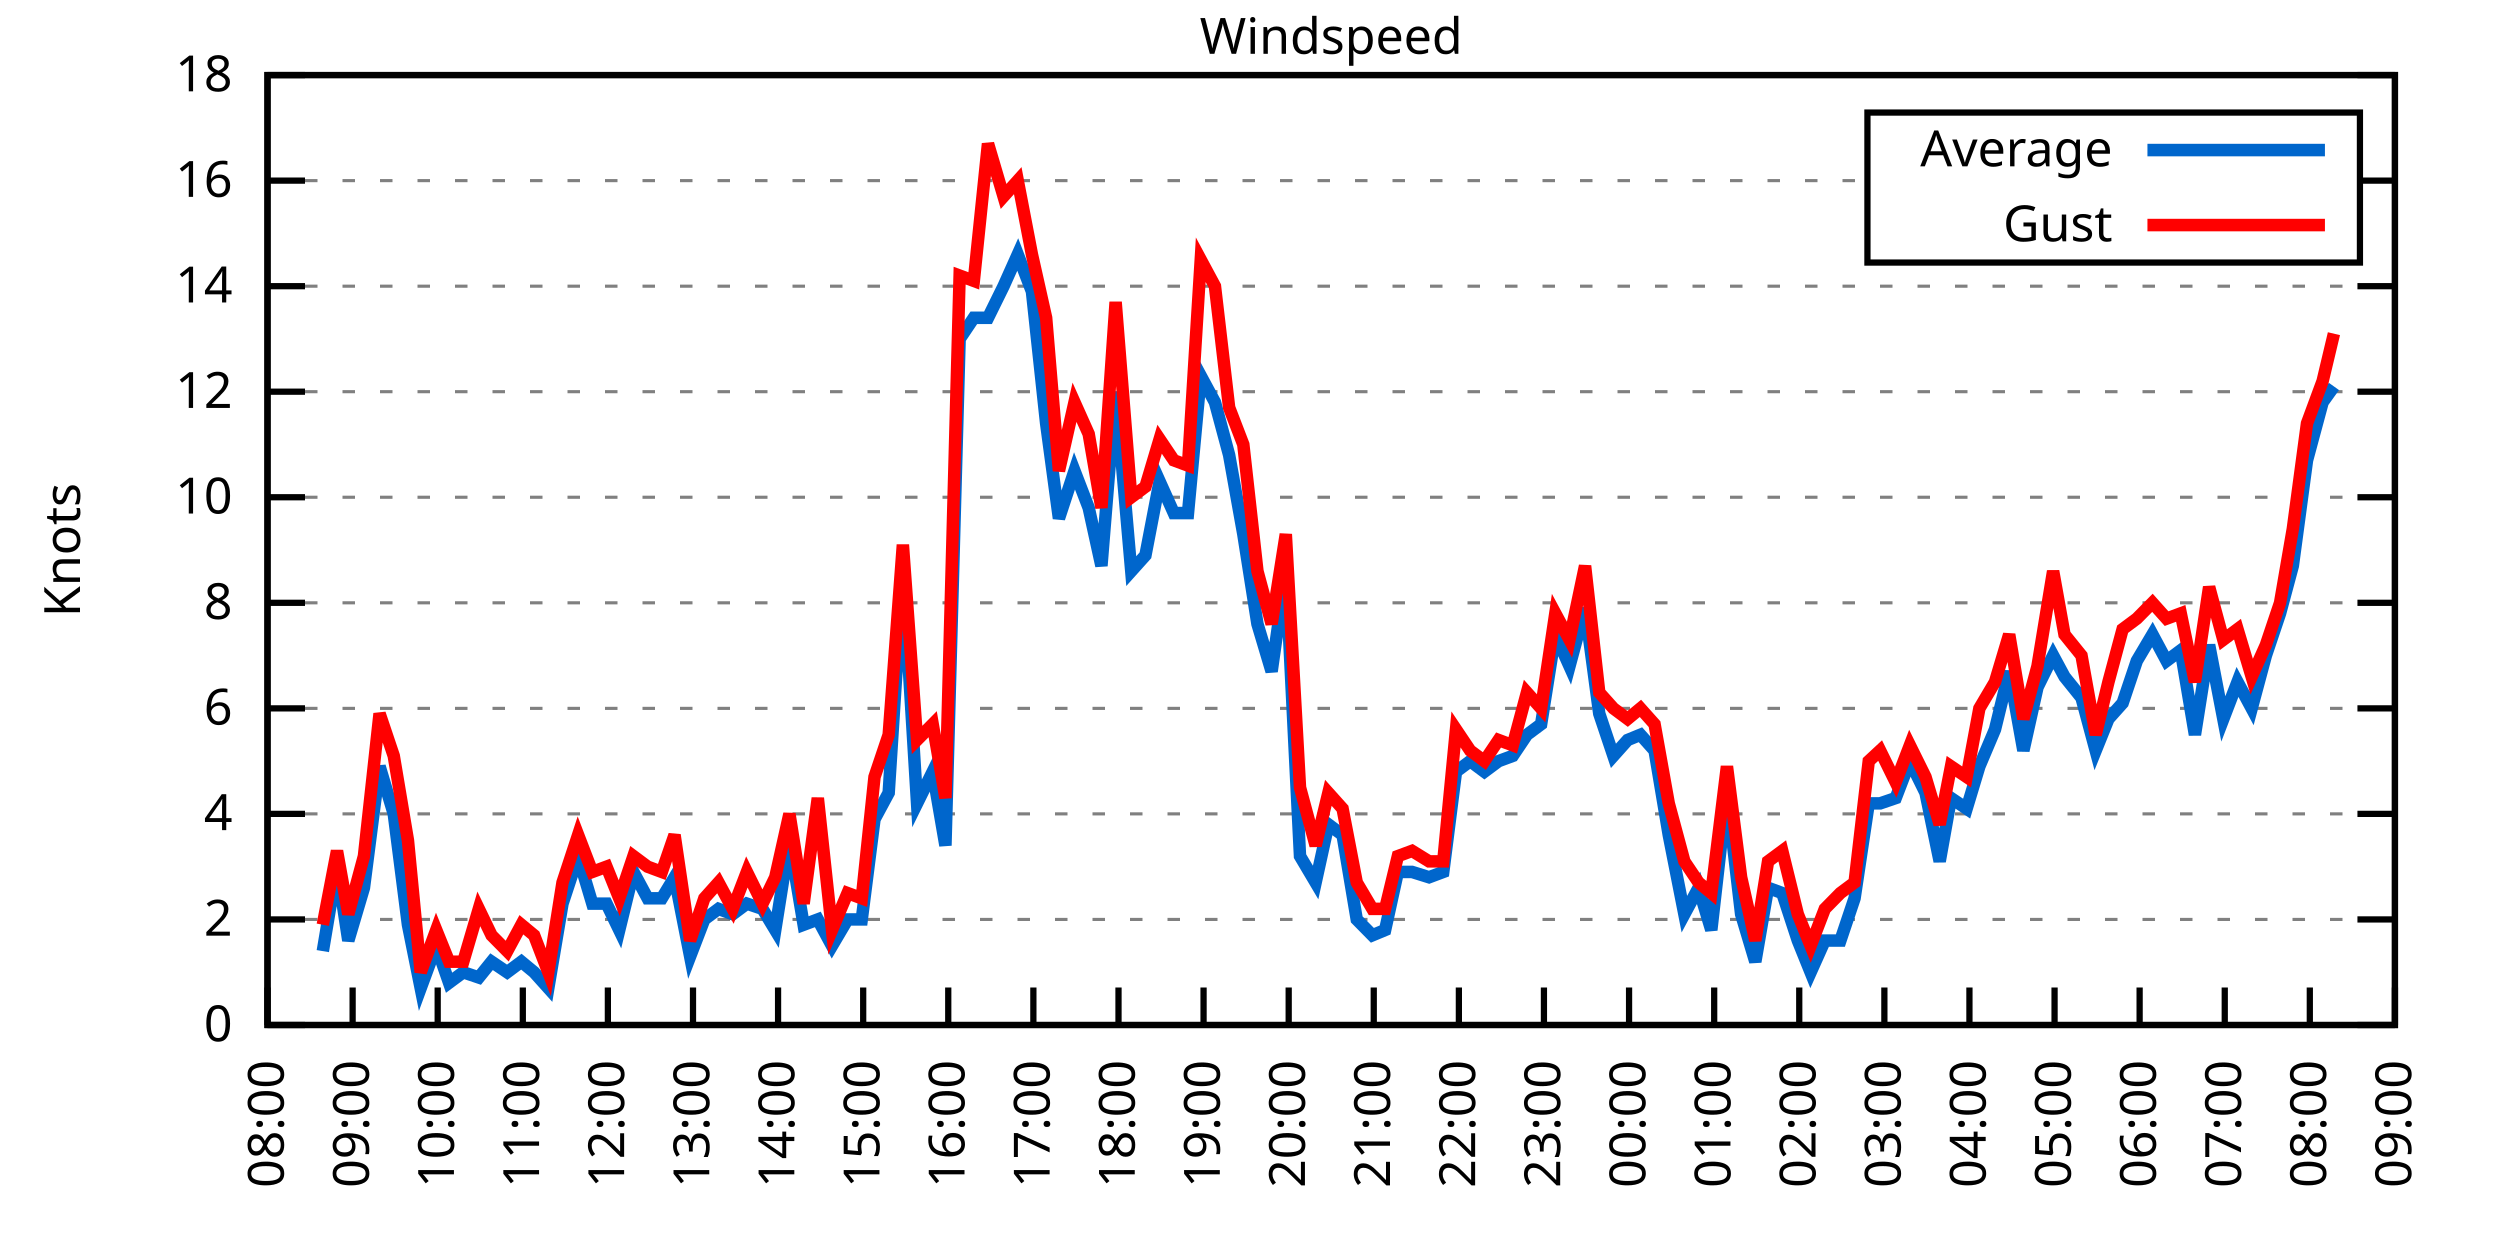
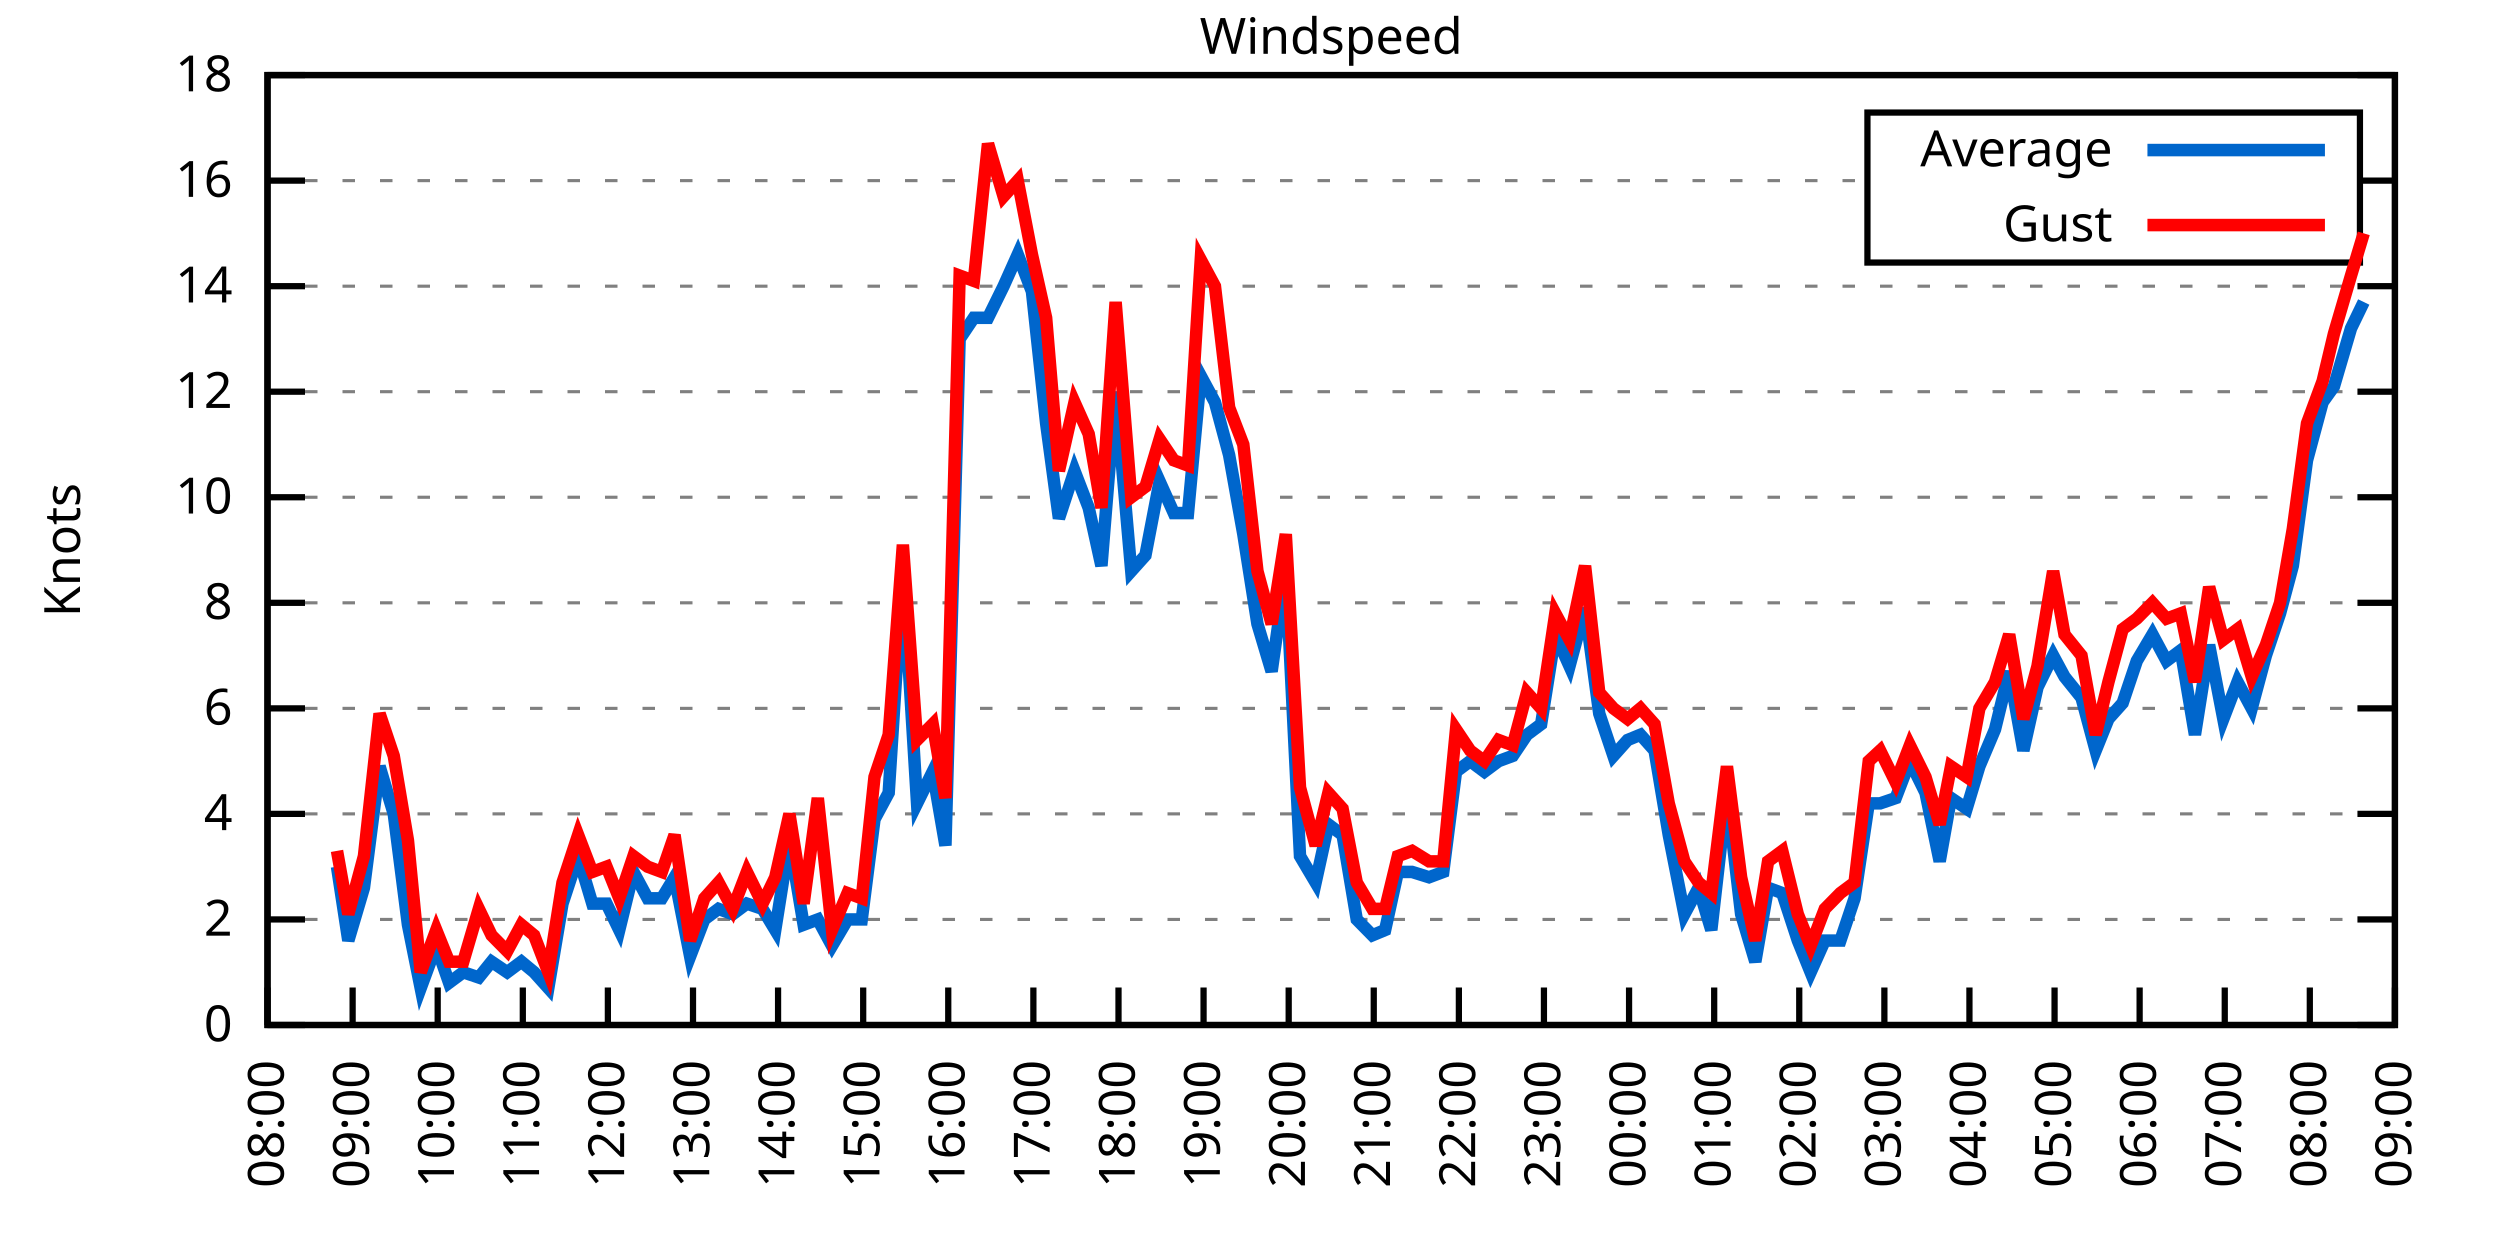
<svg xmlns="http://www.w3.org/2000/svg" xmlns:xlink="http://www.w3.org/1999/xlink" width="400" height="200" viewBox="0 0 400 200">
  <g id="gnuplot_canvas">
    <rect x="0" y="0" width="400" height="200" fill="none" />
    <defs>
      <circle id="gpDot" r="0.5" stroke-width="0.5" stroke="currentColor" />
      <path id="gpPt0" stroke-width="0.333" stroke="currentColor" d="M-1,0 h2 M0,-1 v2" />
      <path id="gpPt1" stroke-width="0.333" stroke="currentColor" d="M-1,-1 L1,1 M1,-1 L-1,1" />
      <path id="gpPt2" stroke-width="0.333" stroke="currentColor" d="M-1,0 L1,0 M0,-1 L0,1 M-1,-1 L1,1 M-1,1 L1,-1" />
      <rect id="gpPt3" stroke-width="0.333" stroke="currentColor" x="-1" y="-1" width="2" height="2" />
      <rect id="gpPt4" stroke-width="0.333" stroke="currentColor" fill="currentColor" x="-1" y="-1" width="2" height="2" />
      <circle id="gpPt5" stroke-width="0.333" stroke="currentColor" cx="0" cy="0" r="1" />
      <use xlink:href="#gpPt5" id="gpPt6" fill="currentColor" stroke="none" />
      <path id="gpPt7" stroke-width="0.333" stroke="currentColor" d="M0,-1.33 L-1.33,0.67 L1.33,0.67 z" />
      <use xlink:href="#gpPt7" id="gpPt8" fill="currentColor" stroke="none" />
      <use xlink:href="#gpPt7" id="gpPt9" stroke="currentColor" transform="rotate(180)" />
      <use xlink:href="#gpPt9" id="gpPt10" fill="currentColor" stroke="none" />
      <use xlink:href="#gpPt3" id="gpPt11" stroke="currentColor" transform="rotate(45)" />
      <use xlink:href="#gpPt11" id="gpPt12" fill="currentColor" stroke="none" />
      <path id="gpPt13" stroke-width="0.333" stroke="currentColor" d="M0,1.330 L1.265,0.411 L0.782,-1.067 L-0.782,-1.076 L-1.265,0.411 z" />
      <use xlink:href="#gpPt13" id="gpPt14" fill="currentColor" stroke="none" />
      <filter id="textbox" filterUnits="objectBoundingBox" x="0" y="0" height="1" width="1">
        <feFlood flood-color="white" flood-opacity="1" result="bgnd" />
        <feComposite in="SourceGraphic" in2="bgnd" operator="atop" />
      </filter>
      <filter id="greybox" filterUnits="objectBoundingBox" x="0" y="0" height="1" width="1">
        <feFlood flood-color="lightgrey" flood-opacity="1" result="grey" />
        <feComposite in="SourceGraphic" in2="grey" operator="atop" />
      </filter>
    </defs>
    <g fill="none" color="white" stroke="currentColor" stroke-width="1.00" stroke-linecap="butt" stroke-linejoin="miter">
</g>
    <g fill="none" color="black" stroke="currentColor" stroke-width="1.00" stroke-linecap="butt" stroke-linejoin="miter">
      <g stroke="none" shape-rendering="crispEdges">
        <polygon fill="rgb(255, 255, 255)" points="42.80,164.00 383.18,164.00 383.18,12.02 42.80,12.02 " />
      </g>
    </g>
    <g fill="none" color="black" stroke="currentColor" stroke-width="1.00" stroke-linecap="butt" stroke-linejoin="miter">
</g>
    <g fill="none" color="black" stroke="black" stroke-width="0.50" stroke-linecap="butt" stroke-linejoin="miter">
</g>
    <g fill="none" color="gray" stroke="currentColor" stroke-width="0.50" stroke-linecap="butt" stroke-linejoin="miter">
      <path stroke="gray" stroke-dasharray="2,4" class="gridline" d="M42.80,164.00 L383.19,164.00  " />
    </g>
    <g fill="none" color="gray" stroke="gray" stroke-width="1.00" stroke-linecap="butt" stroke-linejoin="miter">
</g>
    <g fill="none" color="black" stroke="currentColor" stroke-width="1.00" stroke-linecap="butt" stroke-linejoin="miter">
      <path stroke="black" d="M42.80,164.00 L48.80,164.00 M383.19,164.00 L377.19,164.00  " />
      <g transform="translate(37.20,166.60)" stroke="none" fill="black" font-family="Sans" font-size="8.00" text-anchor="end">
        <text>
          <tspan font-family="Sans"> 0</tspan>
        </text>
      </g>
    </g>
    <g fill="none" color="black" stroke="currentColor" stroke-width="1.00" stroke-linecap="butt" stroke-linejoin="miter">
</g>
    <g fill="none" color="black" stroke="black" stroke-width="0.50" stroke-linecap="butt" stroke-linejoin="miter">
</g>
    <g fill="none" color="gray" stroke="currentColor" stroke-width="0.50" stroke-linecap="butt" stroke-linejoin="miter">
      <path stroke="gray" stroke-dasharray="2,4" class="gridline" d="M42.80,147.11 L383.19,147.11  " />
    </g>
    <g fill="none" color="gray" stroke="gray" stroke-width="1.00" stroke-linecap="butt" stroke-linejoin="miter">
</g>
    <g fill="none" color="black" stroke="currentColor" stroke-width="1.00" stroke-linecap="butt" stroke-linejoin="miter">
      <path stroke="black" d="M42.80,147.11 L48.80,147.11 M383.19,147.11 L377.19,147.11  " />
      <g transform="translate(37.20,149.71)" stroke="none" fill="black" font-family="Sans" font-size="8.00" text-anchor="end">
        <text>
          <tspan font-family="Sans"> 2</tspan>
        </text>
      </g>
    </g>
    <g fill="none" color="black" stroke="currentColor" stroke-width="1.00" stroke-linecap="butt" stroke-linejoin="miter">
</g>
    <g fill="none" color="black" stroke="black" stroke-width="0.50" stroke-linecap="butt" stroke-linejoin="miter">
</g>
    <g fill="none" color="gray" stroke="currentColor" stroke-width="0.50" stroke-linecap="butt" stroke-linejoin="miter">
      <path stroke="gray" stroke-dasharray="2,4" class="gridline" d="M42.80,130.22 L383.19,130.22  " />
    </g>
    <g fill="none" color="gray" stroke="gray" stroke-width="1.00" stroke-linecap="butt" stroke-linejoin="miter">
</g>
    <g fill="none" color="black" stroke="currentColor" stroke-width="1.00" stroke-linecap="butt" stroke-linejoin="miter">
      <path stroke="black" d="M42.80,130.22 L48.80,130.22 M383.19,130.22 L377.19,130.22  " />
      <g transform="translate(37.20,132.82)" stroke="none" fill="black" font-family="Sans" font-size="8.00" text-anchor="end">
        <text>
          <tspan font-family="Sans"> 4</tspan>
        </text>
      </g>
    </g>
    <g fill="none" color="black" stroke="currentColor" stroke-width="1.00" stroke-linecap="butt" stroke-linejoin="miter">
</g>
    <g fill="none" color="black" stroke="black" stroke-width="0.50" stroke-linecap="butt" stroke-linejoin="miter">
</g>
    <g fill="none" color="gray" stroke="currentColor" stroke-width="0.50" stroke-linecap="butt" stroke-linejoin="miter">
      <path stroke="gray" stroke-dasharray="2,4" class="gridline" d="M42.80,113.34 L383.19,113.34  " />
    </g>
    <g fill="none" color="gray" stroke="gray" stroke-width="1.00" stroke-linecap="butt" stroke-linejoin="miter">
</g>
    <g fill="none" color="black" stroke="currentColor" stroke-width="1.00" stroke-linecap="butt" stroke-linejoin="miter">
      <path stroke="black" d="M42.80,113.34 L48.80,113.34 M383.19,113.34 L377.19,113.34  " />
      <g transform="translate(37.20,115.94)" stroke="none" fill="black" font-family="Sans" font-size="8.00" text-anchor="end">
        <text>
          <tspan font-family="Sans"> 6</tspan>
        </text>
      </g>
    </g>
    <g fill="none" color="black" stroke="currentColor" stroke-width="1.00" stroke-linecap="butt" stroke-linejoin="miter">
</g>
    <g fill="none" color="black" stroke="black" stroke-width="0.50" stroke-linecap="butt" stroke-linejoin="miter">
</g>
    <g fill="none" color="gray" stroke="currentColor" stroke-width="0.50" stroke-linecap="butt" stroke-linejoin="miter">
      <path stroke="gray" stroke-dasharray="2,4" class="gridline" d="M42.80,96.45 L383.19,96.45  " />
    </g>
    <g fill="none" color="gray" stroke="gray" stroke-width="1.00" stroke-linecap="butt" stroke-linejoin="miter">
</g>
    <g fill="none" color="black" stroke="currentColor" stroke-width="1.00" stroke-linecap="butt" stroke-linejoin="miter">
      <path stroke="black" d="M42.80,96.45 L48.80,96.45 M383.19,96.45 L377.19,96.45  " />
      <g transform="translate(37.20,99.05)" stroke="none" fill="black" font-family="Sans" font-size="8.00" text-anchor="end">
        <text>
          <tspan font-family="Sans"> 8</tspan>
        </text>
      </g>
    </g>
    <g fill="none" color="black" stroke="currentColor" stroke-width="1.00" stroke-linecap="butt" stroke-linejoin="miter">
</g>
    <g fill="none" color="black" stroke="black" stroke-width="0.50" stroke-linecap="butt" stroke-linejoin="miter">
</g>
    <g fill="none" color="gray" stroke="currentColor" stroke-width="0.50" stroke-linecap="butt" stroke-linejoin="miter">
      <path stroke="gray" stroke-dasharray="2,4" class="gridline" d="M42.80,79.56 L383.19,79.56  " />
    </g>
    <g fill="none" color="gray" stroke="gray" stroke-width="1.00" stroke-linecap="butt" stroke-linejoin="miter">
</g>
    <g fill="none" color="black" stroke="currentColor" stroke-width="1.00" stroke-linecap="butt" stroke-linejoin="miter">
      <path stroke="black" d="M42.80,79.56 L48.80,79.56 M383.19,79.56 L377.19,79.56  " />
      <g transform="translate(37.20,82.16)" stroke="none" fill="black" font-family="Sans" font-size="8.00" text-anchor="end">
        <text>
          <tspan font-family="Sans"> 10</tspan>
        </text>
      </g>
    </g>
    <g fill="none" color="black" stroke="currentColor" stroke-width="1.00" stroke-linecap="butt" stroke-linejoin="miter">
</g>
    <g fill="none" color="black" stroke="black" stroke-width="0.50" stroke-linecap="butt" stroke-linejoin="miter">
</g>
    <g fill="none" color="gray" stroke="currentColor" stroke-width="0.50" stroke-linecap="butt" stroke-linejoin="miter">
      <path stroke="gray" stroke-dasharray="2,4" class="gridline" d="M42.80,62.67 L383.19,62.67  " />
    </g>
    <g fill="none" color="gray" stroke="gray" stroke-width="1.00" stroke-linecap="butt" stroke-linejoin="miter">
</g>
    <g fill="none" color="black" stroke="currentColor" stroke-width="1.00" stroke-linecap="butt" stroke-linejoin="miter">
      <path stroke="black" d="M42.80,62.67 L48.80,62.67 M383.19,62.67 L377.19,62.67  " />
      <g transform="translate(37.20,65.27)" stroke="none" fill="black" font-family="Sans" font-size="8.00" text-anchor="end">
        <text>
          <tspan font-family="Sans"> 12</tspan>
        </text>
      </g>
    </g>
    <g fill="none" color="black" stroke="currentColor" stroke-width="1.00" stroke-linecap="butt" stroke-linejoin="miter">
</g>
    <g fill="none" color="black" stroke="black" stroke-width="0.50" stroke-linecap="butt" stroke-linejoin="miter">
</g>
    <g fill="none" color="gray" stroke="currentColor" stroke-width="0.50" stroke-linecap="butt" stroke-linejoin="miter">
      <path stroke="gray" stroke-dasharray="2,4" class="gridline" d="M42.80,45.79 L383.19,45.79  " />
    </g>
    <g fill="none" color="gray" stroke="gray" stroke-width="1.00" stroke-linecap="butt" stroke-linejoin="miter">
</g>
    <g fill="none" color="black" stroke="currentColor" stroke-width="1.00" stroke-linecap="butt" stroke-linejoin="miter">
      <path stroke="black" d="M42.80,45.79 L48.80,45.79 M383.19,45.79 L377.19,45.79  " />
      <g transform="translate(37.20,48.39)" stroke="none" fill="black" font-family="Sans" font-size="8.00" text-anchor="end">
        <text>
          <tspan font-family="Sans"> 14</tspan>
        </text>
      </g>
    </g>
    <g fill="none" color="black" stroke="currentColor" stroke-width="1.00" stroke-linecap="butt" stroke-linejoin="miter">
</g>
    <g fill="none" color="black" stroke="black" stroke-width="0.50" stroke-linecap="butt" stroke-linejoin="miter">
</g>
    <g fill="none" color="gray" stroke="currentColor" stroke-width="0.50" stroke-linecap="butt" stroke-linejoin="miter">
      <path stroke="gray" stroke-dasharray="2,4" class="gridline" d="M42.80,28.90 L298.79,28.90 M377.59,28.90 L383.19,28.90  " />
    </g>
    <g fill="none" color="gray" stroke="gray" stroke-width="1.00" stroke-linecap="butt" stroke-linejoin="miter">
</g>
    <g fill="none" color="black" stroke="currentColor" stroke-width="1.00" stroke-linecap="butt" stroke-linejoin="miter">
      <path stroke="black" d="M42.80,28.90 L48.80,28.90 M383.19,28.90 L377.19,28.90  " />
      <g transform="translate(37.20,31.50)" stroke="none" fill="black" font-family="Sans" font-size="8.00" text-anchor="end">
        <text>
          <tspan font-family="Sans"> 16</tspan>
        </text>
      </g>
    </g>
    <g fill="none" color="black" stroke="currentColor" stroke-width="1.00" stroke-linecap="butt" stroke-linejoin="miter">
</g>
    <g fill="none" color="black" stroke="black" stroke-width="0.50" stroke-linecap="butt" stroke-linejoin="miter">
</g>
    <g fill="none" color="gray" stroke="currentColor" stroke-width="0.50" stroke-linecap="butt" stroke-linejoin="miter">
      <path stroke="gray" stroke-dasharray="2,4" class="gridline" d="M42.80,12.01 L383.19,12.01  " />
    </g>
    <g fill="none" color="gray" stroke="gray" stroke-width="1.00" stroke-linecap="butt" stroke-linejoin="miter">
</g>
    <g fill="none" color="black" stroke="currentColor" stroke-width="1.00" stroke-linecap="butt" stroke-linejoin="miter">
      <path stroke="black" d="M42.80,12.01 L48.80,12.01 M383.19,12.01 L377.19,12.01  " />
      <g transform="translate(37.20,14.61)" stroke="none" fill="black" font-family="Sans" font-size="8.00" text-anchor="end">
        <text>
          <tspan font-family="Sans"> 18</tspan>
        </text>
      </g>
    </g>
    <g fill="none" color="black" stroke="currentColor" stroke-width="1.00" stroke-linecap="butt" stroke-linejoin="miter">
      <path stroke="black" d="M42.80,164.00 L42.80,158.00  " />
      <g transform="translate(45.40,169.60) rotate(270.00)" stroke="none" fill="black" font-family="Sans" font-size="8.00" text-anchor="end">
        <text>
          <tspan font-family="Sans">08:00</tspan>
        </text>
      </g>
    </g>
    <g fill="none" color="black" stroke="currentColor" stroke-width="1.00" stroke-linecap="butt" stroke-linejoin="miter">
      <path stroke="black" d="M56.42,164.00 L56.42,158.00  " />
      <g transform="translate(59.02,169.60) rotate(270.00)" stroke="none" fill="black" font-family="Sans" font-size="8.00" text-anchor="end">
        <text>
          <tspan font-family="Sans">09:00</tspan>
        </text>
      </g>
    </g>
    <g fill="none" color="black" stroke="currentColor" stroke-width="1.00" stroke-linecap="butt" stroke-linejoin="miter">
      <path stroke="black" d="M70.03,164.00 L70.03,158.00  " />
      <g transform="translate(72.63,169.60) rotate(270.00)" stroke="none" fill="black" font-family="Sans" font-size="8.00" text-anchor="end">
        <text>
          <tspan font-family="Sans">10:00</tspan>
        </text>
      </g>
    </g>
    <g fill="none" color="black" stroke="currentColor" stroke-width="1.00" stroke-linecap="butt" stroke-linejoin="miter">
      <path stroke="black" d="M83.65,164.00 L83.65,158.00  " />
      <g transform="translate(86.25,169.60) rotate(270.00)" stroke="none" fill="black" font-family="Sans" font-size="8.00" text-anchor="end">
        <text>
          <tspan font-family="Sans">11:00</tspan>
        </text>
      </g>
    </g>
    <g fill="none" color="black" stroke="currentColor" stroke-width="1.00" stroke-linecap="butt" stroke-linejoin="miter">
      <path stroke="black" d="M97.26,164.00 L97.26,158.00  " />
      <g transform="translate(99.86,169.60) rotate(270.00)" stroke="none" fill="black" font-family="Sans" font-size="8.00" text-anchor="end">
        <text>
          <tspan font-family="Sans">12:00</tspan>
        </text>
      </g>
    </g>
    <g fill="none" color="black" stroke="currentColor" stroke-width="1.00" stroke-linecap="butt" stroke-linejoin="miter">
      <path stroke="black" d="M110.88,164.00 L110.88,158.00  " />
      <g transform="translate(113.48,169.60) rotate(270.00)" stroke="none" fill="black" font-family="Sans" font-size="8.00" text-anchor="end">
        <text>
          <tspan font-family="Sans">13:00</tspan>
        </text>
      </g>
    </g>
    <g fill="none" color="black" stroke="currentColor" stroke-width="1.00" stroke-linecap="butt" stroke-linejoin="miter">
      <path stroke="black" d="M124.49,164.00 L124.49,158.00  " />
      <g transform="translate(127.09,169.60) rotate(270.00)" stroke="none" fill="black" font-family="Sans" font-size="8.00" text-anchor="end">
        <text>
          <tspan font-family="Sans">14:00</tspan>
        </text>
      </g>
    </g>
    <g fill="none" color="black" stroke="currentColor" stroke-width="1.00" stroke-linecap="butt" stroke-linejoin="miter">
      <path stroke="black" d="M138.11,164.00 L138.11,158.00  " />
      <g transform="translate(140.71,169.60) rotate(270.00)" stroke="none" fill="black" font-family="Sans" font-size="8.00" text-anchor="end">
        <text>
          <tspan font-family="Sans">15:00</tspan>
        </text>
      </g>
    </g>
    <g fill="none" color="black" stroke="currentColor" stroke-width="1.00" stroke-linecap="butt" stroke-linejoin="miter">
      <path stroke="black" d="M151.72,164.00 L151.72,158.00  " />
      <g transform="translate(154.32,169.60) rotate(270.00)" stroke="none" fill="black" font-family="Sans" font-size="8.00" text-anchor="end">
        <text>
          <tspan font-family="Sans">16:00</tspan>
        </text>
      </g>
    </g>
    <g fill="none" color="black" stroke="currentColor" stroke-width="1.00" stroke-linecap="butt" stroke-linejoin="miter">
      <path stroke="black" d="M165.34,164.00 L165.34,158.00  " />
      <g transform="translate(167.94,169.60) rotate(270.00)" stroke="none" fill="black" font-family="Sans" font-size="8.00" text-anchor="end">
        <text>
          <tspan font-family="Sans">17:00</tspan>
        </text>
      </g>
    </g>
    <g fill="none" color="black" stroke="currentColor" stroke-width="1.00" stroke-linecap="butt" stroke-linejoin="miter">
      <path stroke="black" d="M178.96,164.00 L178.96,158.00  " />
      <g transform="translate(181.56,169.60) rotate(270.00)" stroke="none" fill="black" font-family="Sans" font-size="8.00" text-anchor="end">
        <text>
          <tspan font-family="Sans">18:00</tspan>
        </text>
      </g>
    </g>
    <g fill="none" color="black" stroke="currentColor" stroke-width="1.00" stroke-linecap="butt" stroke-linejoin="miter">
      <path stroke="black" d="M192.57,164.00 L192.57,158.00  " />
      <g transform="translate(195.17,169.60) rotate(270.00)" stroke="none" fill="black" font-family="Sans" font-size="8.00" text-anchor="end">
        <text>
          <tspan font-family="Sans">19:00</tspan>
        </text>
      </g>
    </g>
    <g fill="none" color="black" stroke="currentColor" stroke-width="1.00" stroke-linecap="butt" stroke-linejoin="miter">
      <path stroke="black" d="M206.19,164.00 L206.19,158.00  " />
      <g transform="translate(208.79,169.60) rotate(270.00)" stroke="none" fill="black" font-family="Sans" font-size="8.00" text-anchor="end">
        <text>
          <tspan font-family="Sans">20:00</tspan>
        </text>
      </g>
    </g>
    <g fill="none" color="black" stroke="currentColor" stroke-width="1.00" stroke-linecap="butt" stroke-linejoin="miter">
      <path stroke="black" d="M219.80,164.00 L219.80,158.00  " />
      <g transform="translate(222.40,169.60) rotate(270.00)" stroke="none" fill="black" font-family="Sans" font-size="8.00" text-anchor="end">
        <text>
          <tspan font-family="Sans">21:00</tspan>
        </text>
      </g>
    </g>
    <g fill="none" color="black" stroke="currentColor" stroke-width="1.00" stroke-linecap="butt" stroke-linejoin="miter">
      <path stroke="black" d="M233.42,164.00 L233.42,158.00  " />
      <g transform="translate(236.02,169.60) rotate(270.00)" stroke="none" fill="black" font-family="Sans" font-size="8.00" text-anchor="end">
        <text>
          <tspan font-family="Sans">22:00</tspan>
        </text>
      </g>
    </g>
    <g fill="none" color="black" stroke="currentColor" stroke-width="1.00" stroke-linecap="butt" stroke-linejoin="miter">
      <path stroke="black" d="M247.03,164.00 L247.03,158.00  " />
      <g transform="translate(249.63,169.60) rotate(270.00)" stroke="none" fill="black" font-family="Sans" font-size="8.00" text-anchor="end">
        <text>
          <tspan font-family="Sans">23:00</tspan>
        </text>
      </g>
    </g>
    <g fill="none" color="black" stroke="currentColor" stroke-width="1.00" stroke-linecap="butt" stroke-linejoin="miter">
      <path stroke="black" d="M260.65,164.00 L260.65,158.00  " />
      <g transform="translate(263.25,169.60) rotate(270.00)" stroke="none" fill="black" font-family="Sans" font-size="8.00" text-anchor="end">
        <text>
          <tspan font-family="Sans">00:00</tspan>
        </text>
      </g>
    </g>
    <g fill="none" color="black" stroke="currentColor" stroke-width="1.00" stroke-linecap="butt" stroke-linejoin="miter">
      <path stroke="black" d="M274.27,164.00 L274.27,158.00  " />
      <g transform="translate(276.87,169.60) rotate(270.00)" stroke="none" fill="black" font-family="Sans" font-size="8.00" text-anchor="end">
        <text>
          <tspan font-family="Sans">01:00</tspan>
        </text>
      </g>
    </g>
    <g fill="none" color="black" stroke="currentColor" stroke-width="1.00" stroke-linecap="butt" stroke-linejoin="miter">
      <path stroke="black" d="M287.88,164.00 L287.88,158.00  " />
      <g transform="translate(290.48,169.60) rotate(270.00)" stroke="none" fill="black" font-family="Sans" font-size="8.00" text-anchor="end">
        <text>
          <tspan font-family="Sans">02:00</tspan>
        </text>
      </g>
    </g>
    <g fill="none" color="black" stroke="currentColor" stroke-width="1.00" stroke-linecap="butt" stroke-linejoin="miter">
      <path stroke="black" d="M301.50,164.00 L301.50,158.00  " />
      <g transform="translate(304.10,169.60) rotate(270.00)" stroke="none" fill="black" font-family="Sans" font-size="8.00" text-anchor="end">
        <text>
          <tspan font-family="Sans">03:00</tspan>
        </text>
      </g>
    </g>
    <g fill="none" color="black" stroke="currentColor" stroke-width="1.00" stroke-linecap="butt" stroke-linejoin="miter">
      <path stroke="black" d="M315.11,164.00 L315.11,158.00  " />
      <g transform="translate(317.71,169.60) rotate(270.00)" stroke="none" fill="black" font-family="Sans" font-size="8.00" text-anchor="end">
        <text>
          <tspan font-family="Sans">04:00</tspan>
        </text>
      </g>
    </g>
    <g fill="none" color="black" stroke="currentColor" stroke-width="1.00" stroke-linecap="butt" stroke-linejoin="miter">
      <path stroke="black" d="M328.73,164.00 L328.73,158.00  " />
      <g transform="translate(331.33,169.60) rotate(270.00)" stroke="none" fill="black" font-family="Sans" font-size="8.00" text-anchor="end">
        <text>
          <tspan font-family="Sans">05:00</tspan>
        </text>
      </g>
    </g>
    <g fill="none" color="black" stroke="currentColor" stroke-width="1.00" stroke-linecap="butt" stroke-linejoin="miter">
      <path stroke="black" d="M342.34,164.00 L342.34,158.00  " />
      <g transform="translate(344.94,169.60) rotate(270.00)" stroke="none" fill="black" font-family="Sans" font-size="8.00" text-anchor="end">
        <text>
          <tspan font-family="Sans">06:00</tspan>
        </text>
      </g>
    </g>
    <g fill="none" color="black" stroke="currentColor" stroke-width="1.00" stroke-linecap="butt" stroke-linejoin="miter">
      <path stroke="black" d="M355.96,164.00 L355.96,158.00  " />
      <g transform="translate(358.56,169.60) rotate(270.00)" stroke="none" fill="black" font-family="Sans" font-size="8.00" text-anchor="end">
        <text>
          <tspan font-family="Sans">07:00</tspan>
        </text>
      </g>
    </g>
    <g fill="none" color="black" stroke="currentColor" stroke-width="1.00" stroke-linecap="butt" stroke-linejoin="miter">
      <path stroke="black" d="M369.57,164.00 L369.57,158.00  " />
      <g transform="translate(372.17,169.60) rotate(270.00)" stroke="none" fill="black" font-family="Sans" font-size="8.00" text-anchor="end">
        <text>
          <tspan font-family="Sans">08:00</tspan>
        </text>
      </g>
    </g>
    <g fill="none" color="black" stroke="currentColor" stroke-width="1.00" stroke-linecap="butt" stroke-linejoin="miter">
      <path stroke="black" d="M383.19,164.00 L383.19,158.00  " />
      <g transform="translate(385.79,169.60) rotate(270.00)" stroke="none" fill="black" font-family="Sans" font-size="8.00" text-anchor="end">
        <text>
          <tspan font-family="Sans">09:00</tspan>
        </text>
      </g>
    </g>
    <g fill="none" color="black" stroke="currentColor" stroke-width="1.00" stroke-linecap="butt" stroke-linejoin="miter">
</g>
    <g fill="none" color="black" stroke="currentColor" stroke-width="1.00" stroke-linecap="butt" stroke-linejoin="miter">
      <path stroke="black" d="M42.80,12.01 L42.80,164.00 L383.19,164.00 L383.19,12.01 L42.80,12.01 Z  " />
    </g>
    <g fill="none" color="black" stroke="currentColor" stroke-width="1.00" stroke-linecap="butt" stroke-linejoin="miter">
</g>
    <g fill="none" color="black" stroke="currentColor" stroke-width="1.00" stroke-linecap="butt" stroke-linejoin="miter">
      <path stroke="black" d="M298.79,42.01 L298.79,18.01 L377.59,18.01 L377.59,42.01 L298.79,42.01 Z  " />
    </g>
    <g id="Windspeed_plot_1">
      <g fill="none" color="white" stroke="black" stroke-width="2.00" stroke-linecap="butt" stroke-linejoin="miter">
</g>
      <g fill="none" color="black" stroke="currentColor" stroke-width="2.00" stroke-linecap="butt" stroke-linejoin="miter">
        <g transform="translate(337.99,26.61)" stroke="none" fill="black" font-family="Sans" font-size="8.00" text-anchor="end">
          <text>
            <tspan font-family="Sans">Average</tspan>
          </text>
        </g>
      </g>
      <g fill="none" color="black" stroke="currentColor" stroke-width="2.00" stroke-linecap="butt" stroke-linejoin="miter">
-         <path stroke="rgb(  0, 102, 204)" d="M343.59,24.01 L371.99,24.01 M51.65,152.18 L53.92,138.67 L55.73,150.49 L58.23,142.05 L60.73,122.62 L63.00,130.22   L65.27,147.96 L67.31,158.09 L69.80,151.33 L71.85,157.24 L74.12,155.56 L76.61,156.40 L78.65,153.87 L81.15,155.56   L83.42,153.87 L85.46,155.56 L87.73,158.09 L90.00,144.58 L92.50,136.98 L94.77,144.58 L97.04,144.58 L99.08,148.80   L101.35,139.51 L103.62,143.73 L105.89,143.73 L107.93,140.36 L110.42,153.02 L112.69,147.11 L114.96,145.42 L117.23,146.27   L119.50,144.58 L122.00,145.42 L124.04,148.80 L126.31,134.45 L128.58,147.96 L130.85,147.11 L133.12,151.33 L135.61,147.11   L137.88,147.11 L139.92,131.07 L142.19,126.85 L144.46,91.38 L146.73,128.54 L149.23,123.47 L151.27,135.29 L153.54,54.23   L155.81,50.85 L158.08,50.85 L160.57,45.79 L162.84,40.72 L165.11,46.63 L167.38,67.74 L169.43,82.94 L171.92,75.34   L174.19,81.25 L176.23,90.54 L178.50,62.67 L181.00,91.38 L183.27,88.85 L185.54,77.03 L187.81,82.09 L190.08,82.09   L192.12,60.14 L194.39,64.36 L196.66,72.81 L198.93,85.47 L201.19,99.83 L203.46,107.43 L205.73,91.38 L208.00,136.98   L210.50,141.20 L212.54,131.91 L214.81,133.60 L217.08,147.11 L219.58,149.65 L221.62,148.80 L223.66,139.51 L225.93,139.51   L228.65,140.36 L230.92,139.51 L232.96,123.47 L235.23,121.78 L237.50,123.47 L239.77,121.78 L242.04,120.94 L244.31,117.56   L246.58,115.87 L248.85,101.52 L251.12,106.58 L253.61,97.29 L255.88,114.18 L258.15,120.94 L260.42,118.40 L262.47,117.56   L264.73,120.09 L267.00,133.60 L269.50,146.27 L271.77,142.05 L273.81,148.80 L276.31,126.85 L278.58,146.27 L280.85,153.87   L282.89,142.05 L285.16,142.89 L287.65,150.49 L289.70,155.56 L291.97,150.49 L294.46,150.49 L296.73,143.73 L299.00,128.54   L300.82,128.54 L303.31,127.69 L305.58,121.78 L308.08,126.85 L310.35,137.82 L312.16,127.69 L314.66,129.38 L316.70,122.62   L319.20,116.71 L321.47,107.43 L323.74,120.09 L326.00,109.96 L328.50,104.89 L330.32,108.27 L333.04,111.65 L335.31,120.09   L337.35,115.03 L339.62,112.49 L341.89,105.74 L344.39,101.52 L346.65,105.74 L348.92,104.05 L351.19,117.56 L353.46,103.20   L355.73,115.03 L358.00,109.11 L360.27,113.34 L362.54,104.89 L364.81,98.14 L366.85,90.54 L369.12,73.65 L371.62,64.36   L373.43,61.83  " />
+         <path stroke="rgb(  0, 102, 204)" d="M343.59,24.01 L371.99,24.01 M53.92,138.67 L55.73,150.49 L58.23,142.05 L60.73,122.62 L63.00,130.22 L65.27,147.96   L67.31,158.09 L69.80,151.33 L71.85,157.24 L74.12,155.56 L76.61,156.40 L78.65,153.87 L81.15,155.56 L83.42,153.87   L85.46,155.56 L87.73,158.09 L90.00,144.58 L92.50,136.98 L94.77,144.58 L97.04,144.58 L99.08,148.80 L101.35,139.51   L103.62,143.73 L105.89,143.73 L107.93,140.36 L110.42,153.02 L112.69,147.11 L114.96,145.42 L117.23,146.27 L119.50,144.58   L122.00,145.42 L124.04,148.80 L126.31,134.45 L128.58,147.96 L130.85,147.11 L133.12,151.33 L135.61,147.11 L137.88,147.11   L139.92,131.07 L142.19,126.85 L144.46,91.38 L146.73,128.54 L149.23,123.47 L151.27,135.29 L153.54,54.23 L155.81,50.85   L158.08,50.85 L160.57,45.79 L162.84,40.72 L165.11,46.63 L167.38,67.74 L169.43,82.94 L171.92,75.34 L174.19,81.25   L176.23,90.54 L178.50,62.67 L181.00,91.38 L183.27,88.85 L185.54,77.03 L187.81,82.09 L190.08,82.09 L192.12,60.14   L194.39,64.36 L196.66,72.81 L198.93,85.47 L201.19,99.83 L203.46,107.43 L205.73,91.38 L208.00,136.98 L210.50,141.20   L212.54,131.91 L214.81,133.60 L217.08,147.11 L219.58,149.65 L221.62,148.80 L223.66,139.51 L225.93,139.51 L228.65,140.36   L230.92,139.51 L232.96,123.47 L235.23,121.78 L237.50,123.47 L239.77,121.78 L242.04,120.94 L244.31,117.56 L246.58,115.87   L248.85,101.52 L251.12,106.58 L253.61,97.29 L255.88,114.18 L258.15,120.94 L260.42,118.40 L262.47,117.56 L264.73,120.09   L267.00,133.60 L269.50,146.27 L271.77,142.05 L273.81,148.80 L276.31,126.85 L278.58,146.27 L280.85,153.87 L282.89,142.05   L285.16,142.89 L287.65,150.49 L289.70,155.56 L291.97,150.49 L294.46,150.49 L296.73,143.73 L299.00,128.54 L300.82,128.54   L303.31,127.69 L305.58,121.78 L308.08,126.85 L310.35,137.82 L312.16,127.69 L314.66,129.38 L316.70,122.62 L319.20,116.71   L321.47,107.43 L323.74,120.09 L326.00,109.96 L328.50,104.89 L330.32,108.27 L333.04,111.65 L335.31,120.09 L337.35,115.03   L339.62,112.49 L341.89,105.74 L344.39,101.52 L346.65,105.74 L348.92,104.05 L351.19,117.56 L353.46,103.20 L355.73,115.03   L358.00,109.11 L360.27,113.34 L362.54,104.89 L364.81,98.14 L366.85,90.54 L369.12,73.65 L371.62,64.36 L373.43,61.83   L376.16,52.54 L378.20,48.32  " />
      </g>
    </g>
    <g id="Windspeed_plot_2">
      <g fill="none" color="black" stroke="currentColor" stroke-width="2.00" stroke-linecap="butt" stroke-linejoin="miter">
        <g transform="translate(337.99,38.61)" stroke="none" fill="black" font-family="Sans" font-size="8.00" text-anchor="end">
          <text>
            <tspan font-family="Sans">Gust</tspan>
          </text>
        </g>
      </g>
      <g fill="none" color="black" stroke="currentColor" stroke-width="2.00" stroke-linecap="butt" stroke-linejoin="miter">
-         <path stroke="rgb(255,   0,   0)" d="M343.59,36.01 L371.99,36.01 M51.65,147.96 L53.92,136.14 L55.73,146.27 L58.23,136.98 L60.73,114.18 L63.00,120.94   L65.27,134.45 L67.31,155.56 L69.80,148.80 L71.85,153.87 L74.12,153.87 L76.61,145.42 L78.65,149.65 L81.15,152.18   L83.42,147.96 L85.46,149.65 L87.73,155.56 L90.00,141.20 L92.50,133.60 L94.77,139.51 L97.04,138.67 L99.08,143.73   L101.35,136.98 L103.62,138.67 L105.89,139.51 L107.93,133.60 L110.42,150.49 L112.69,143.73 L114.96,141.20 L117.23,145.42   L119.50,139.51 L122.00,144.58 L124.04,140.36 L126.31,130.22 L128.58,144.58 L130.85,127.69 L133.12,148.80 L135.61,142.89   L137.88,143.73 L139.92,124.31 L142.19,117.56 L144.46,87.16 L146.73,118.40 L149.23,115.87 L151.27,127.69 L153.54,44.10   L155.81,44.94 L158.08,22.99 L160.57,31.43 L162.84,28.90 L165.11,40.72 L167.38,50.85 L169.43,75.34 L171.92,64.36   L174.19,69.43 L176.23,81.25 L178.50,48.32 L181.00,79.56 L183.27,77.87 L185.54,70.27 L187.81,73.65 L190.08,74.49   L192.12,41.56 L194.39,45.79 L196.66,65.21 L198.93,71.12 L201.19,91.38 L203.46,99.83 L205.73,85.47 L208.00,126.00   L210.50,135.29 L212.54,126.85 L214.81,129.38 L217.08,141.20 L219.58,145.42 L221.62,145.42 L223.66,136.98 L225.93,136.14   L228.65,137.82 L230.92,137.82 L232.96,116.71 L235.23,120.09 L237.50,121.78 L239.77,118.40 L242.04,119.25 L244.31,110.80   L246.58,113.34 L248.85,98.14 L251.12,102.36 L253.61,90.54 L255.88,110.80 L258.15,113.34 L260.42,115.03 L262.47,113.34   L264.73,115.87 L267.00,128.54 L269.50,137.82 L271.77,141.20 L273.81,142.89 L276.31,122.62 L278.58,140.36 L280.85,150.49   L282.89,137.82 L285.16,136.14 L287.65,146.27 L289.70,151.33 L291.97,145.42 L294.46,142.89 L296.73,141.20 L299.00,121.78   L300.82,120.09 L303.31,125.16 L305.58,119.25 L308.08,124.31 L310.35,131.91 L312.16,122.62 L314.66,124.31 L316.70,113.34   L319.20,109.11 L321.47,101.52 L323.74,115.03 L326.00,106.58 L328.50,91.38 L330.32,101.52 L333.04,104.89 L335.31,117.56   L337.35,109.11 L339.62,100.67 L341.89,98.98 L344.39,96.45 L346.65,98.98 L348.92,98.14 L351.19,109.11 L353.46,93.92   L355.73,102.36 L358.00,100.67 L360.27,108.27 L362.54,103.20 L364.81,96.45 L366.85,84.63 L369.12,67.74 L371.62,60.98   L373.43,53.39  " />
+         <path stroke="rgb(255,   0,   0)" d="M343.59,36.01 L371.99,36.01 M53.92,136.14 L55.73,146.27 L58.23,136.98 L60.73,114.18 L63.00,120.94 L65.27,134.45   L67.31,155.56 L69.80,148.80 L71.85,153.87 L74.12,153.87 L76.61,145.42 L78.65,149.65 L81.15,152.18 L83.42,147.96   L85.46,149.65 L87.73,155.56 L90.00,141.20 L92.50,133.60 L94.77,139.51 L97.04,138.67 L99.08,143.73 L101.35,136.98   L103.62,138.67 L105.89,139.51 L107.93,133.60 L110.42,150.49 L112.69,143.73 L114.96,141.20 L117.23,145.42 L119.50,139.51   L122.00,144.58 L124.04,140.36 L126.31,130.22 L128.58,144.58 L130.85,127.69 L133.12,148.80 L135.61,142.89 L137.88,143.73   L139.92,124.31 L142.19,117.56 L144.46,87.16 L146.73,118.40 L149.23,115.87 L151.27,127.69 L153.54,44.10 L155.81,44.94   L158.08,22.99 L160.57,31.43 L162.84,28.90 L165.11,40.72 L167.38,50.85 L169.43,75.34 L171.92,64.36 L174.19,69.43   L176.23,81.25 L178.50,48.32 L181.00,79.56 L183.27,77.87 L185.54,70.27 L187.81,73.65 L190.08,74.49 L192.12,41.56   L194.39,45.79 L196.66,65.21 L198.93,71.12 L201.19,91.38 L203.46,99.83 L205.73,85.47 L208.00,126.00 L210.50,135.29   L212.54,126.85 L214.81,129.38 L217.08,141.20 L219.58,145.42 L221.62,145.42 L223.66,136.98 L225.93,136.14 L228.65,137.82   L230.92,137.82 L232.96,116.71 L235.23,120.09 L237.50,121.78 L239.77,118.40 L242.04,119.25 L244.31,110.80 L246.58,113.34   L248.85,98.14 L251.12,102.36 L253.61,90.54 L255.88,110.80 L258.15,113.34 L260.42,115.03 L262.47,113.34 L264.73,115.87   L267.00,128.54 L269.50,137.82 L271.77,141.20 L273.81,142.89 L276.31,122.62 L278.58,140.36 L280.85,150.49 L282.89,137.82   L285.16,136.14 L287.65,146.27 L289.70,151.33 L291.97,145.42 L294.46,142.89 L296.73,141.20 L299.00,121.78 L300.82,120.09   L303.31,125.16 L305.58,119.25 L308.08,124.31 L310.35,131.91 L312.16,122.62 L314.66,124.31 L316.70,113.34 L319.20,109.11   L321.47,101.52 L323.74,115.03 L326.00,106.58 L328.50,91.38 L330.32,101.52 L333.04,104.89 L335.31,117.56 L337.35,109.11   L339.62,100.67 L341.89,98.98 L344.39,96.45 L346.65,98.98 L348.92,98.14 L351.19,109.11 L353.46,93.92 L355.73,102.36   L358.00,100.67 L360.27,108.27 L362.54,103.20 L364.81,96.45 L366.85,84.63 L369.12,67.74 L371.62,60.98 L373.43,53.39   L376.16,44.10 L378.20,37.34  " />
      </g>
    </g>
    <g fill="none" color="black" stroke="currentColor" stroke-width="2.00" stroke-linecap="butt" stroke-linejoin="miter">
</g>
    <g fill="none" color="black" stroke="black" stroke-width="1.00" stroke-linecap="butt" stroke-linejoin="miter">
</g>
    <g fill="none" color="black" stroke="currentColor" stroke-width="1.00" stroke-linecap="butt" stroke-linejoin="miter">
      <path stroke="black" d="M42.80,12.01 L42.80,164.00 L383.19,164.00 L383.19,12.01 L42.80,12.01 Z  " />
      <g transform="translate(12.80,88.01) rotate(270.00)" stroke="none" fill="black" font-family="Sans" font-size="8.00" text-anchor="middle">
        <text>
          <tspan font-family="Sans">Knots</tspan>
        </text>
      </g>
    </g>
    <g fill="none" color="black" stroke="currentColor" stroke-width="1.00" stroke-linecap="butt" stroke-linejoin="miter">
</g>
    <g fill="none" color="black" stroke="currentColor" stroke-width="1.00" stroke-linecap="butt" stroke-linejoin="miter">
      <g transform="translate(212.99,8.61)" stroke="none" fill="black" font-family="Sans" font-size="8.00" text-anchor="middle">
        <text>
          <tspan font-family="Sans">Windspeed</tspan>
        </text>
      </g>
    </g>
    <g fill="none" color="black" stroke="currentColor" stroke-width="1.00" stroke-linecap="butt" stroke-linejoin="miter">
</g>
  </g>
</svg>
